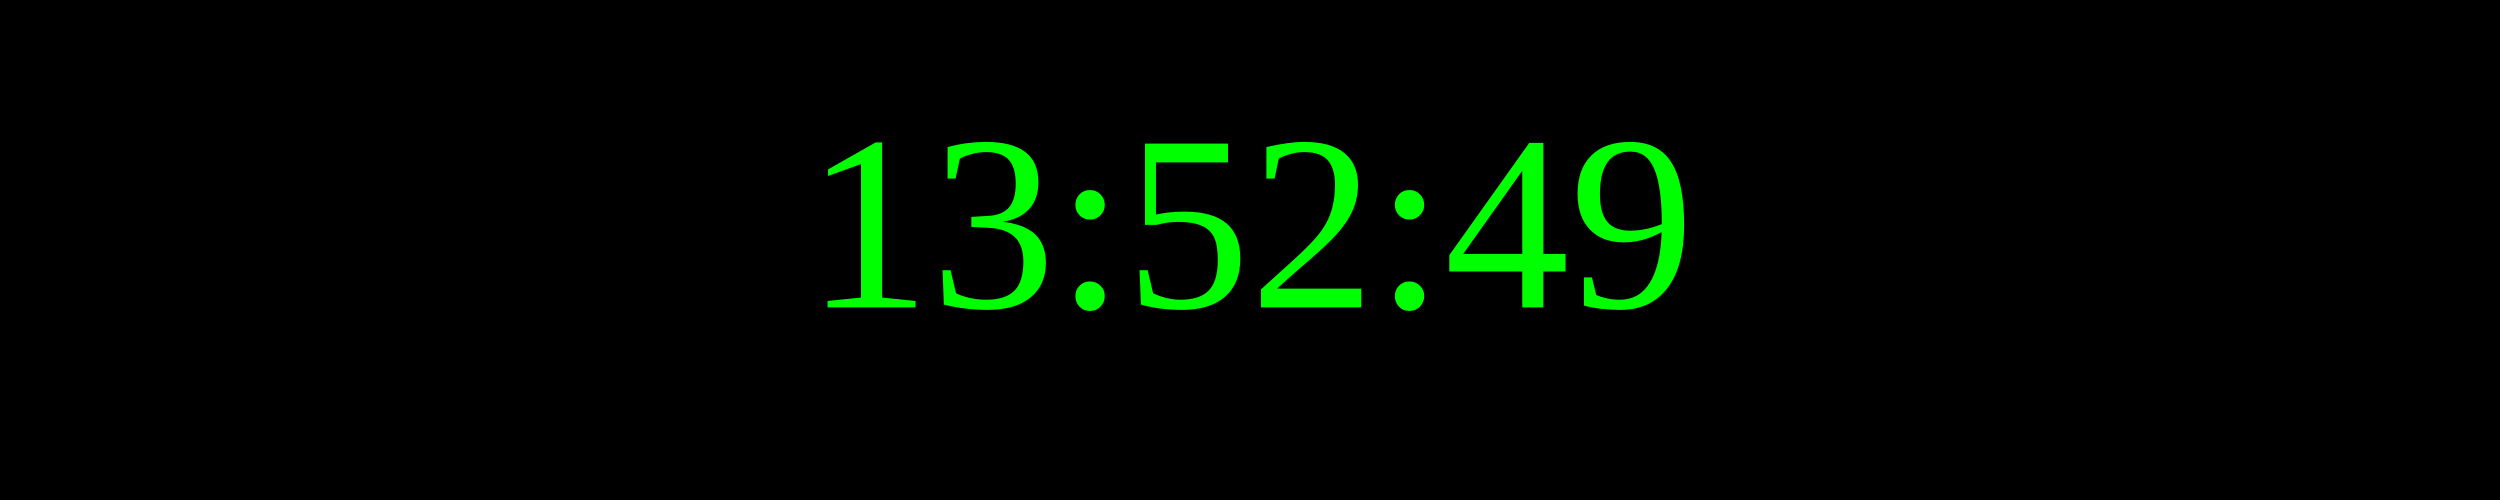
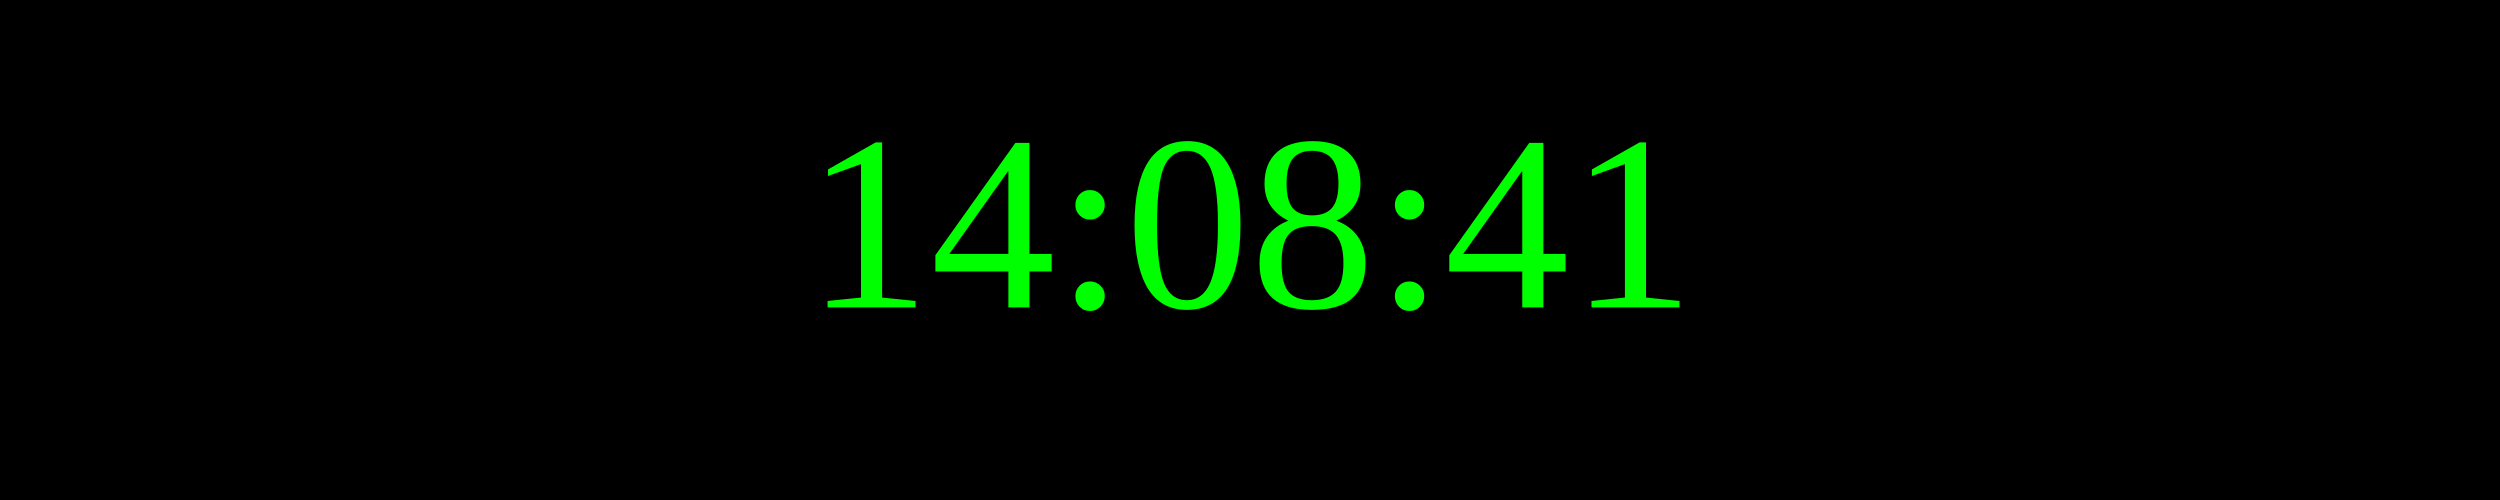
<svg xmlns="http://www.w3.org/2000/svg" width="250" height="50">
  <rect width="100%" height="100%" fill="black" />
  <text x="50%" y="50%" font-size="25" fill="lime" text-anchor="middle" dominant-baseline="middle">
- 13:52:49
+ 14:08:41
</text>
</svg>
